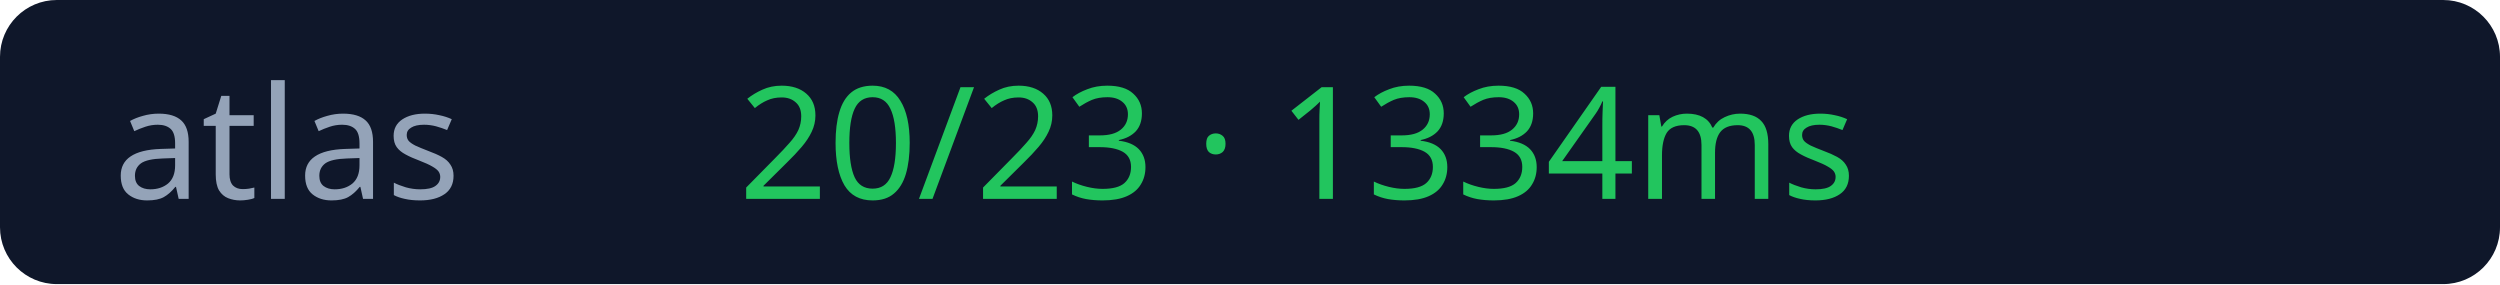
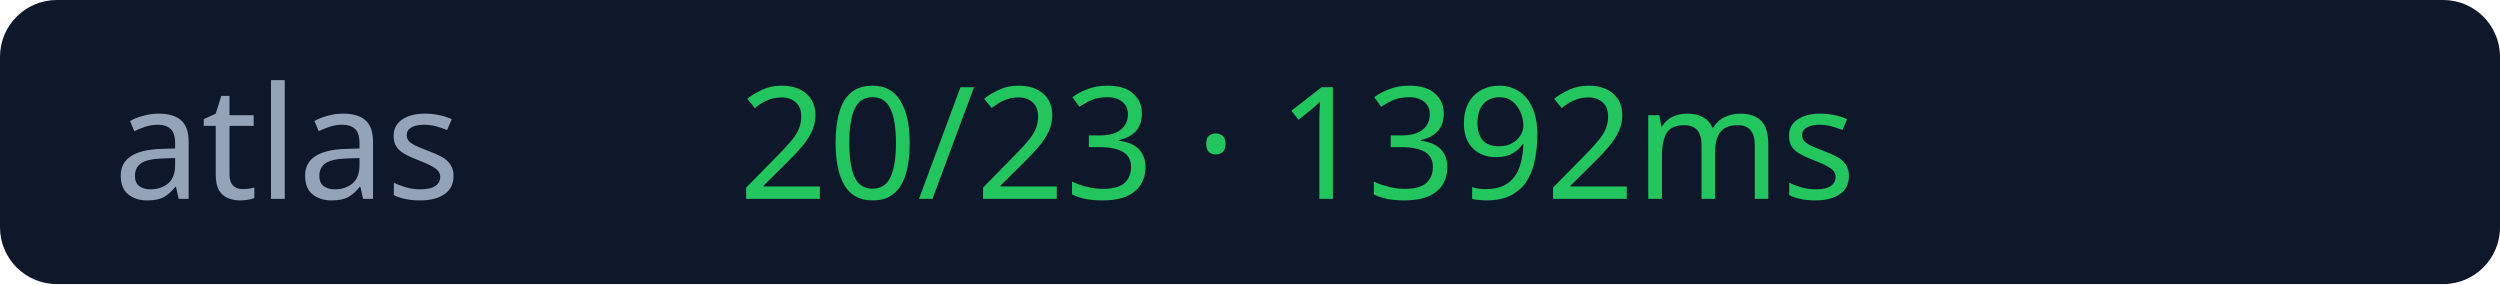
<svg xmlns="http://www.w3.org/2000/svg" width="176" height="20">
  <rect width="176" height="20" rx="4" fill="#0f172a" />
  <text x="8" y="14" fill="#94a3b8" font-size="11" font-family="Verdana">atlas</text>
-   <text x="52" y="14" fill="#22c55e" font-size="11" font-family="Verdana">20/23 · 1334ms</text>
+   <text x="52" y="14" fill="#22c55e" font-size="11" font-family="Verdana">20/23 · 1392ms</text>
</svg>
